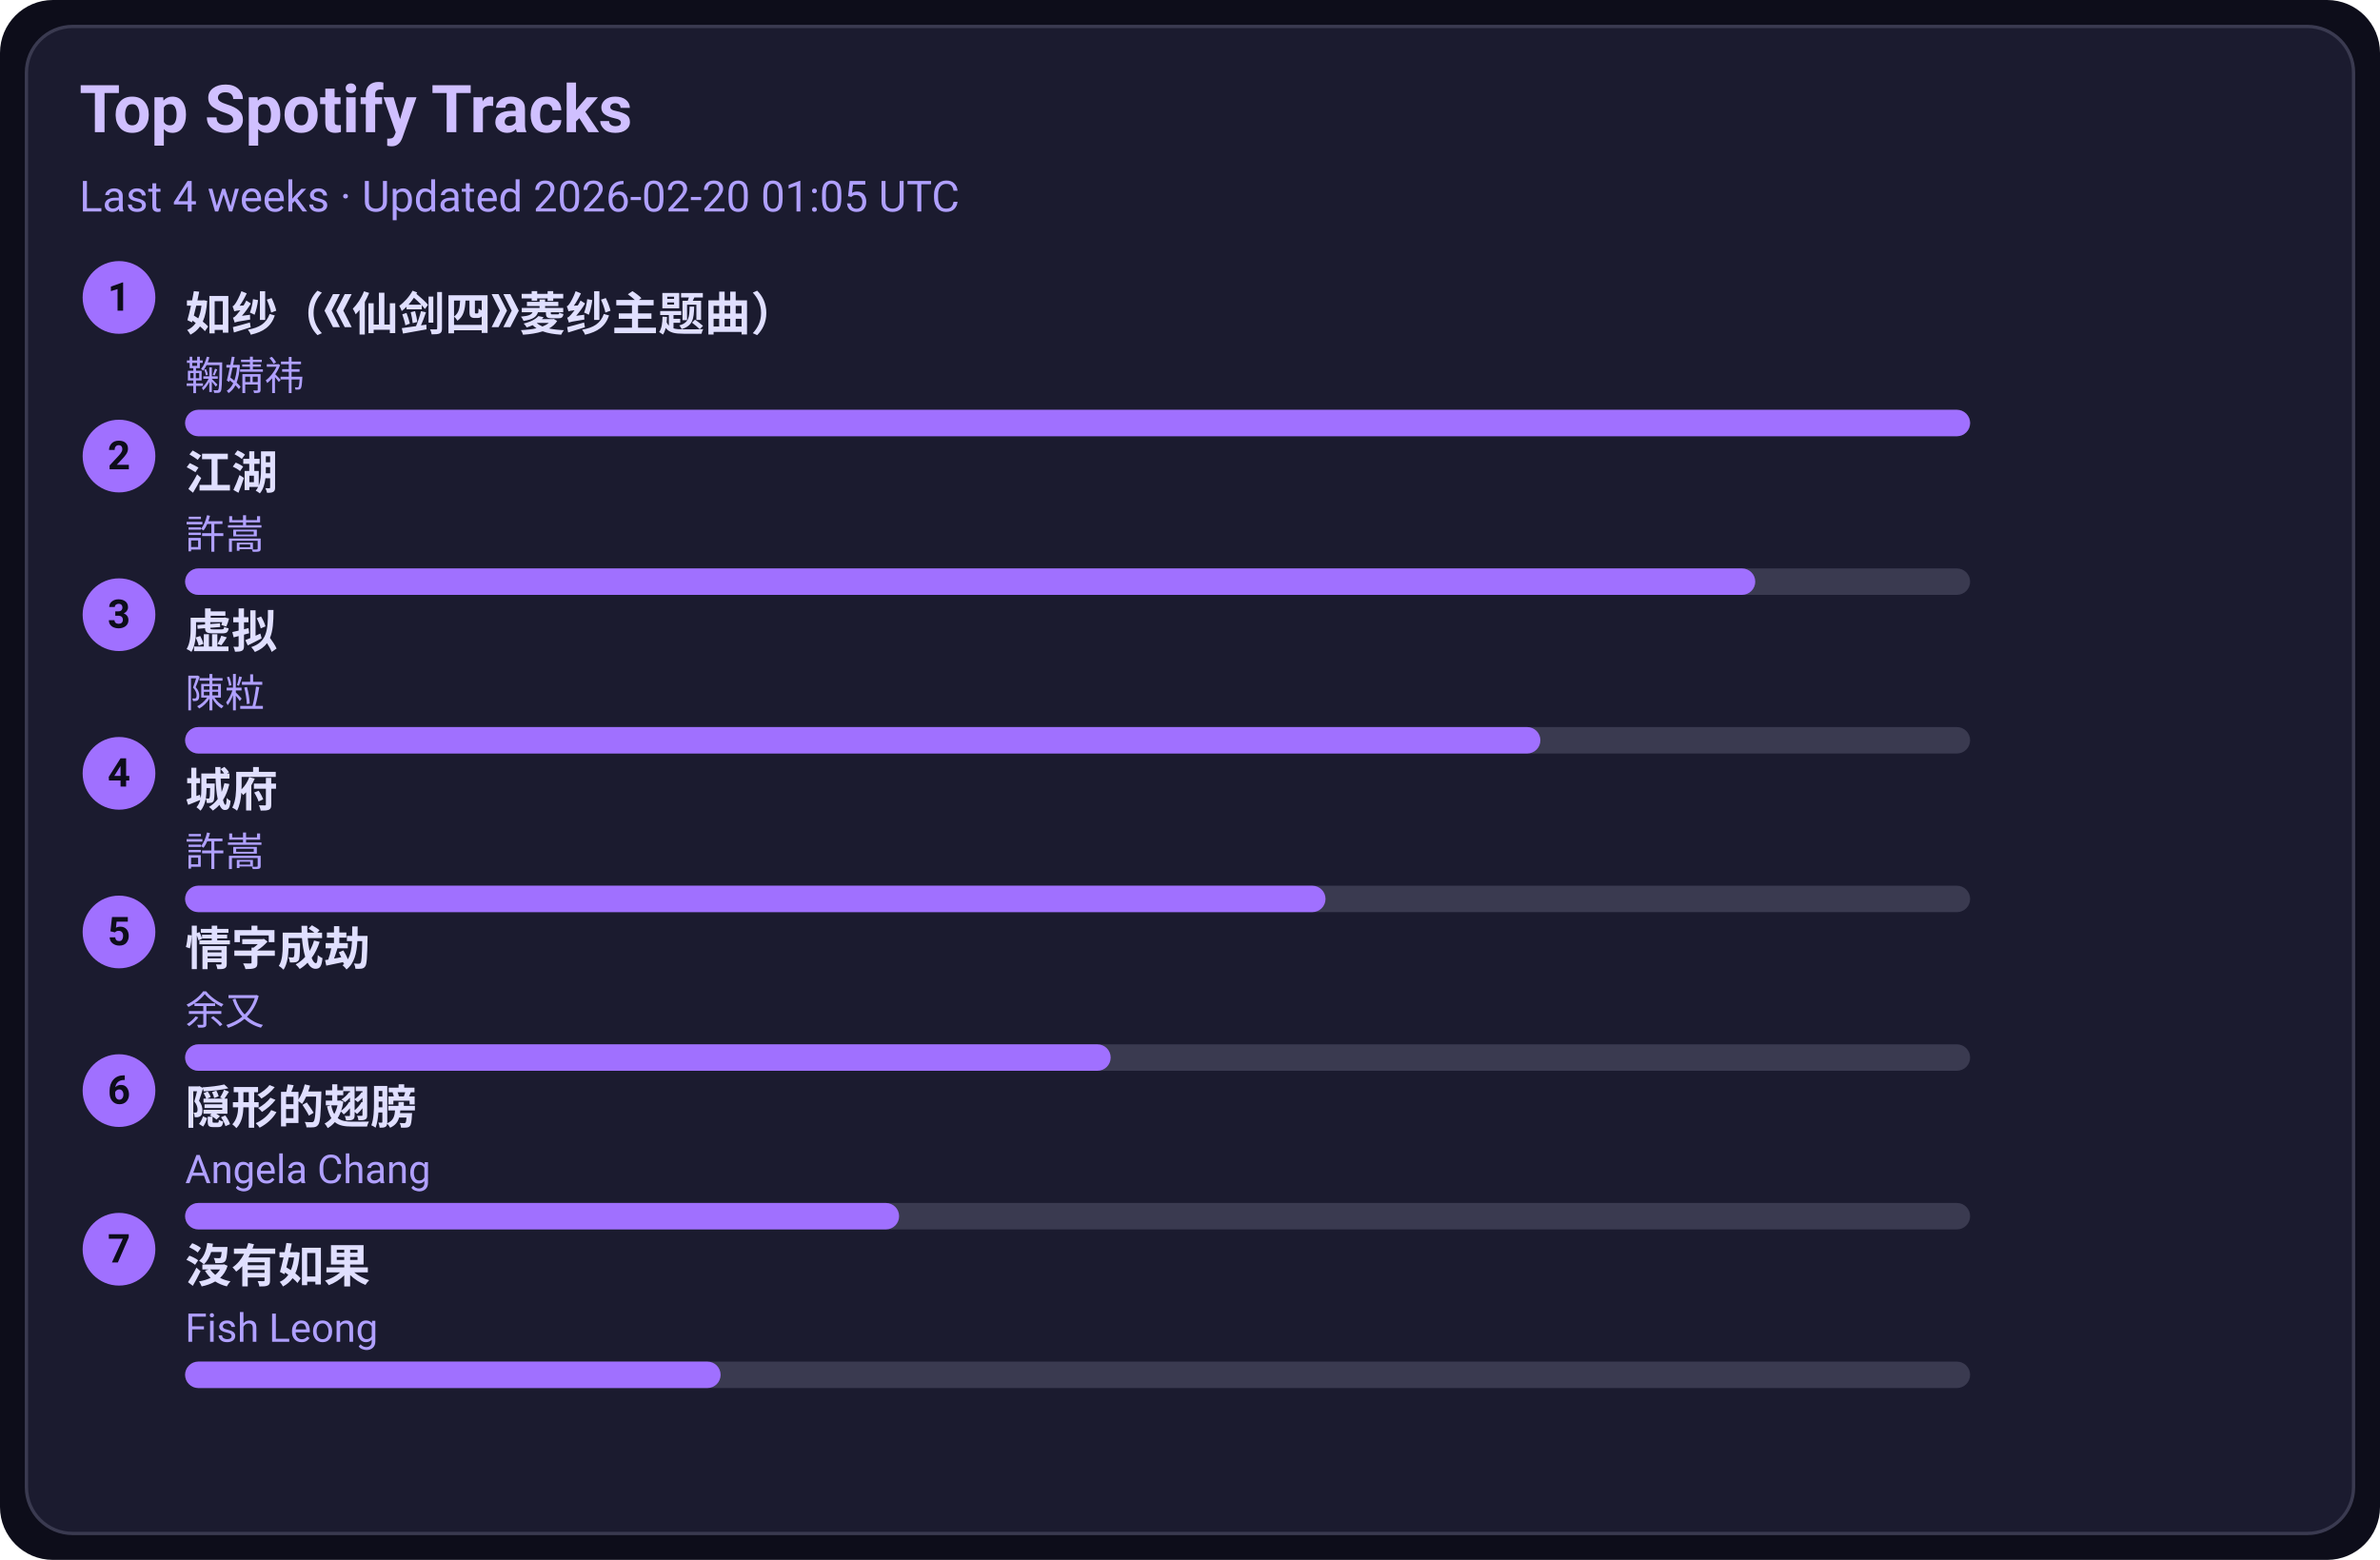
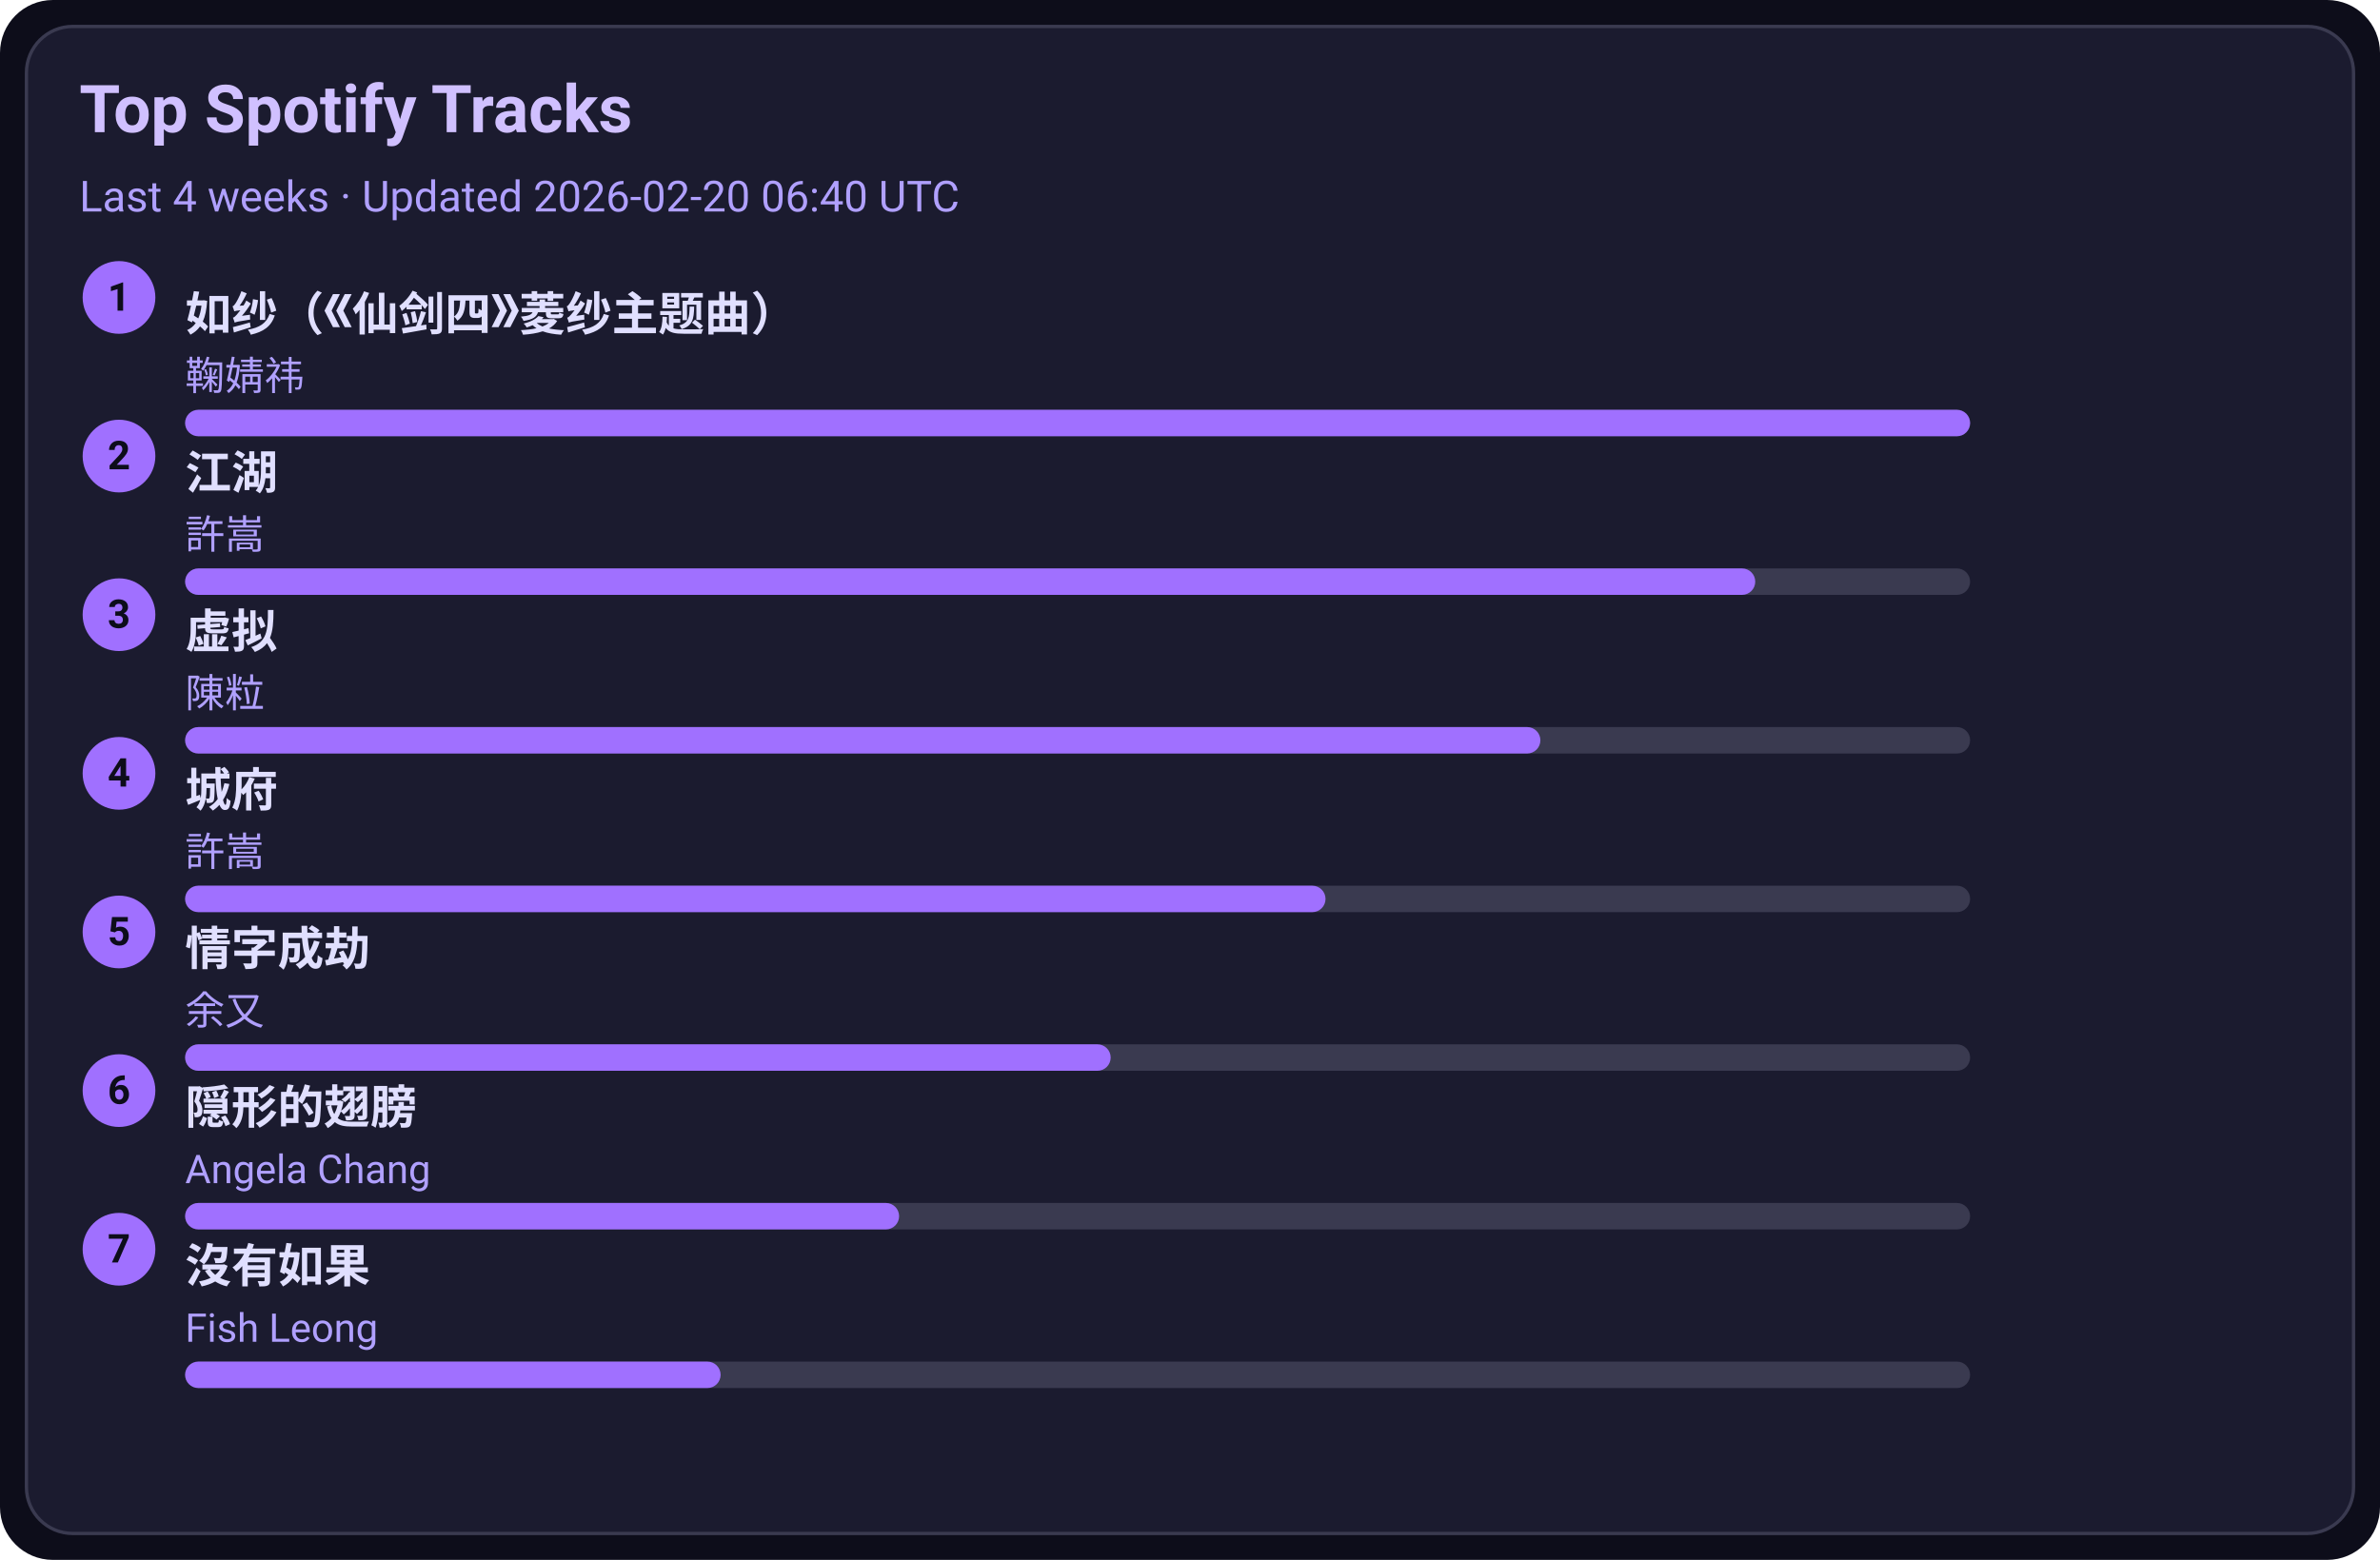
<svg xmlns="http://www.w3.org/2000/svg" width="720" height="472" viewBox="0 0 720 472">
  <style>text{font-family:-apple-system,BlinkMacSystemFont,Segoe UI,Roboto,Ubuntu,Helvetica Neue,Arial,Noto Sans,sans-serif}</style>
  <rect width="720" height="472" rx="16" fill="#0d0d1a" />
  <rect x="8" y="8" width="704" height="456" rx="14" fill="#1b1b2f" stroke="#3a3a50" />
  <text x="24" y="40" font-size="20" fill="#d0c0ff" font-weight="600">Top Spotify Tracks</text>
-   <text x="24" y="64" font-size="13" fill="#b0a0ff">Last 4 weeks · Updated 2026-02-20 01:05 UTC</text>
+   <text x="24" y="64" font-size="13" fill="#b0a0ff">Last 4 weeks · Updated 2026-02-20 06:40 UTC</text>
  <circle cx="36" cy="90" r="11" fill="#a070ff" />
  <text x="36" y="94" text-anchor="middle" font-size="12" fill="#0d0d1a" font-weight="700">1</text>
  <a href="https://open.spotify.com/track/69FUNgvEVkNbHq43lgvdme" target="_blank" rel="noopener noreferrer">
    <text x="56" y="100" font-size="14" fill="#e0dfff" font-weight="600">如纱（《仙剑四》菱纱主题曲）</text>
  </a>
  <text x="56" y="118" font-size="12" fill="#b0a0ff">鞠婧祎</text>
  <rect x="56" y="124" width="540" height="8" rx="4" fill="#3a3a50" />
  <rect x="56" y="124" width="540" height="8" rx="4" fill="#a070ff" />
  <circle cx="36" cy="138" r="11" fill="#a070ff" />
  <text x="36" y="142" text-anchor="middle" font-size="12" fill="#0d0d1a" font-weight="700">2</text>
  <a href="https://open.spotify.com/track/03PCdwqajii1xgp7WIozzC" target="_blank" rel="noopener noreferrer">
    <text x="56" y="148" font-size="14" fill="#e0dfff" font-weight="600">江湖</text>
  </a>
  <text x="56" y="166" font-size="12" fill="#b0a0ff">許嵩</text>
  <rect x="56" y="172" width="540" height="8" rx="4" fill="#3a3a50" />
  <rect x="56" y="172" width="475" height="8" rx="4" fill="#a070ff" />
  <circle cx="36" cy="186" r="11" fill="#a070ff" />
  <text x="36" y="190" text-anchor="middle" font-size="12" fill="#0d0d1a" font-weight="700">3</text>
  <a href="https://open.spotify.com/track/5l9sg05BhpfsdLfRvjGsAf" target="_blank" rel="noopener noreferrer">
    <text x="56" y="196" font-size="14" fill="#e0dfff" font-weight="600">虚拟</text>
  </a>
  <text x="56" y="214" font-size="12" fill="#b0a0ff">陳粒</text>
  <rect x="56" y="220" width="540" height="8" rx="4" fill="#3a3a50" />
  <rect x="56" y="220" width="410" height="8" rx="4" fill="#a070ff" />
  <circle cx="36" cy="234" r="11" fill="#a070ff" />
  <text x="36" y="238" text-anchor="middle" font-size="12" fill="#0d0d1a" font-weight="700">4</text>
  <a href="https://open.spotify.com/track/4AmlSf7hye0QVpnHCcEoEw" target="_blank" rel="noopener noreferrer">
    <text x="56" y="244" font-size="14" fill="#e0dfff" font-weight="600">城府</text>
  </a>
  <text x="56" y="262" font-size="12" fill="#b0a0ff">許嵩</text>
  <rect x="56" y="268" width="540" height="8" rx="4" fill="#3a3a50" />
  <rect x="56" y="268" width="345" height="8" rx="4" fill="#a070ff" />
  <circle cx="36" cy="282" r="11" fill="#a070ff" />
  <text x="36" y="286" text-anchor="middle" font-size="12" fill="#0d0d1a" font-weight="700">5</text>
  <a href="https://open.spotify.com/track/6PLof7Z5mvbp9im83J4m3m" target="_blank" rel="noopener noreferrer">
    <text x="56" y="292" font-size="14" fill="#e0dfff" font-weight="600">情字成劫</text>
  </a>
  <text x="56" y="310" font-size="12" fill="#b0a0ff">余又</text>
  <rect x="56" y="316" width="540" height="8" rx="4" fill="#3a3a50" />
  <rect x="56" y="316" width="280" height="8" rx="4" fill="#a070ff" />
  <circle cx="36" cy="330" r="11" fill="#a070ff" />
  <text x="36" y="334" text-anchor="middle" font-size="12" fill="#0d0d1a" font-weight="700">6</text>
  <a href="https://open.spotify.com/track/6Tv5ukQ3xK8WHxJgWMM6vM" target="_blank" rel="noopener noreferrer">
    <text x="56" y="340" font-size="14" fill="#e0dfff" font-weight="600">隠形的翅膀</text>
  </a>
  <text x="56" y="358" font-size="12" fill="#b0a0ff">Angela Chang</text>
  <rect x="56" y="364" width="540" height="8" rx="4" fill="#3a3a50" />
  <rect x="56" y="364" width="216" height="8" rx="4" fill="#a070ff" />
  <circle cx="36" cy="378" r="11" fill="#a070ff" />
  <text x="36" y="382" text-anchor="middle" font-size="12" fill="#0d0d1a" font-weight="700">7</text>
  <a href="https://open.spotify.com/track/1G9MmoUjo5nC5lB7paaG0l" target="_blank" rel="noopener noreferrer">
    <text x="56" y="388" font-size="14" fill="#e0dfff" font-weight="600">沒有如果</text>
  </a>
  <text x="56" y="406" font-size="12" fill="#b0a0ff">Fish Leong</text>
  <rect x="56" y="412" width="540" height="8" rx="4" fill="#3a3a50" />
  <rect x="56" y="412" width="162" height="8" rx="4" fill="#a070ff" />
</svg>
